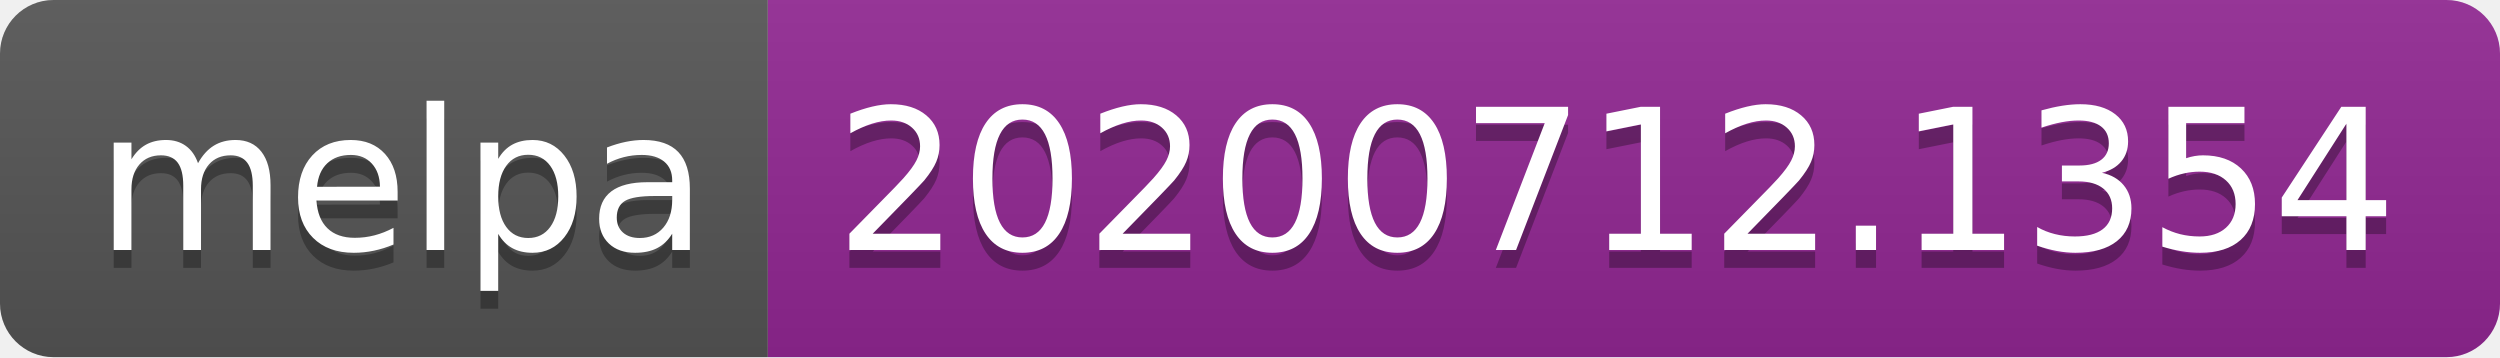
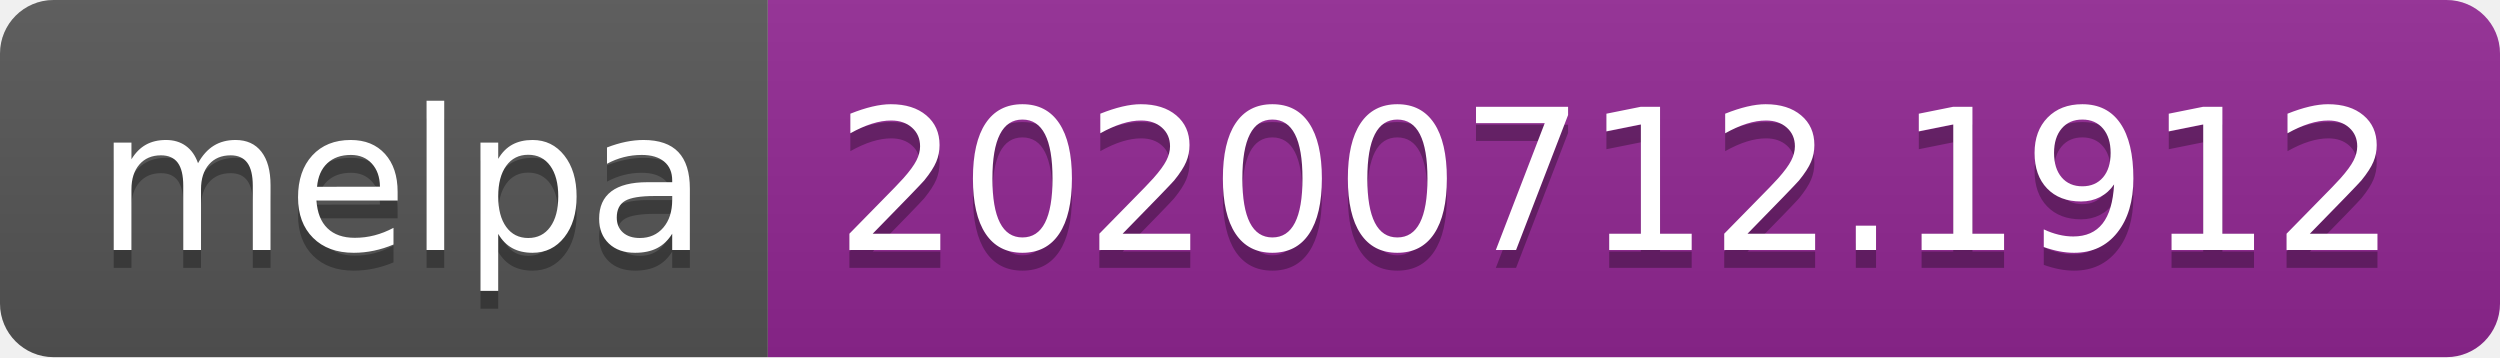
<svg xmlns="http://www.w3.org/2000/svg" width="140" height="20">
  <linearGradient id="s" x2="0" y2="100%">
    <stop offset="0" stop-color="#bbb" stop-opacity=".1" />
    <stop offset="1" stop-opacity=".1" />
  </linearGradient>
  <clipPath id="r">
    <rect width="140" height="20" rx="3" fill="#fff" />
  </clipPath>
  <g clip-path="url(#r)">
    <rect width="43" height="20" fill="#555" />
    <rect x="43" width="97" height="20" fill="#922793" />
    <rect width="140" height="20" fill="url(#s)" />
  </g>
  <g fill="#fff" text-anchor="middle" font-family="Verdana,Geneva,DejaVu Sans,sans-serif" text-rendering="geometricPrecision" font-size="110">
    <text x="225" y="150" fill="#010101" fill-opacity=".3" transform="scale(.1)" textLength="330">melpa</text>
    <text x="225" y="140" transform="scale(.1)" textLength="330">melpa</text>
-     <text x="905" y="150" fill="#010101" fill-opacity=".3" transform="scale(.1)" textLength="870">20200712.1354</text>
-     <text x="905" y="140" transform="scale(.1)" textLength="870">20200712.1354</text>
+     <text x="905" y="150" fill="#010101" fill-opacity=".3" transform="scale(.1)" textLength="870">20200712.1912</text>
+     <text x="905" y="140" transform="scale(.1)" textLength="870">20200712.1912</text>
  </g>
</svg>
